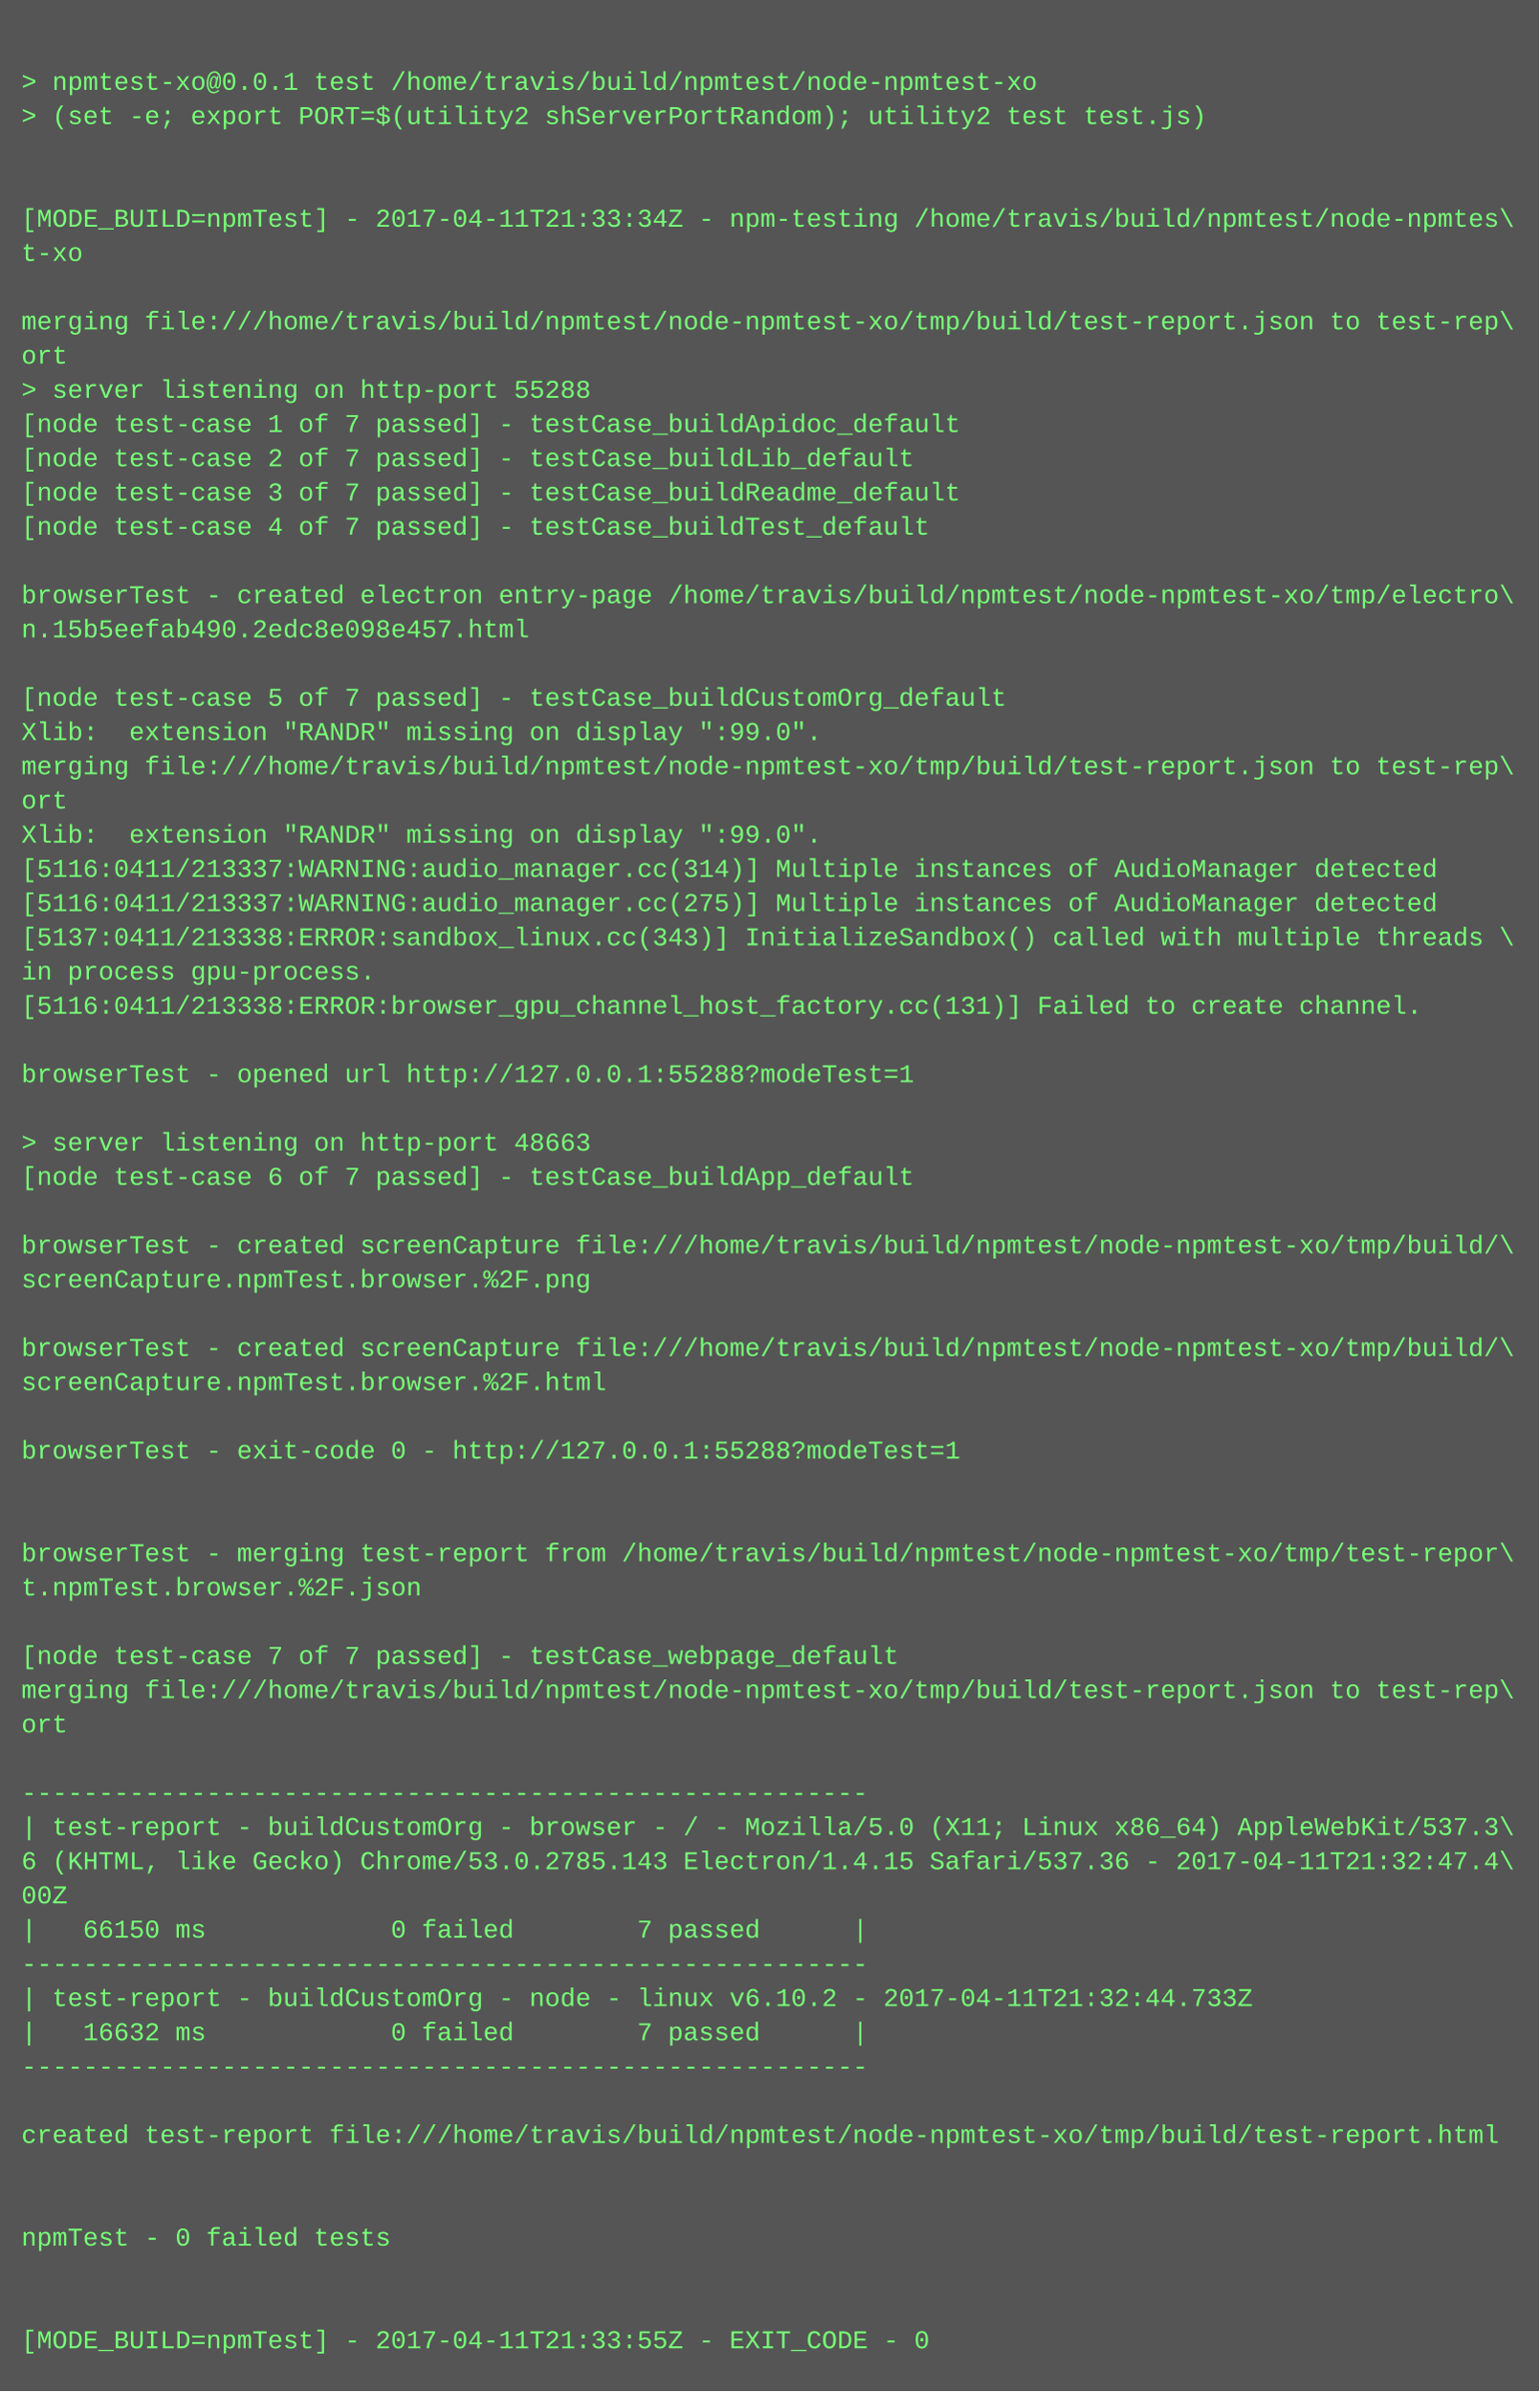
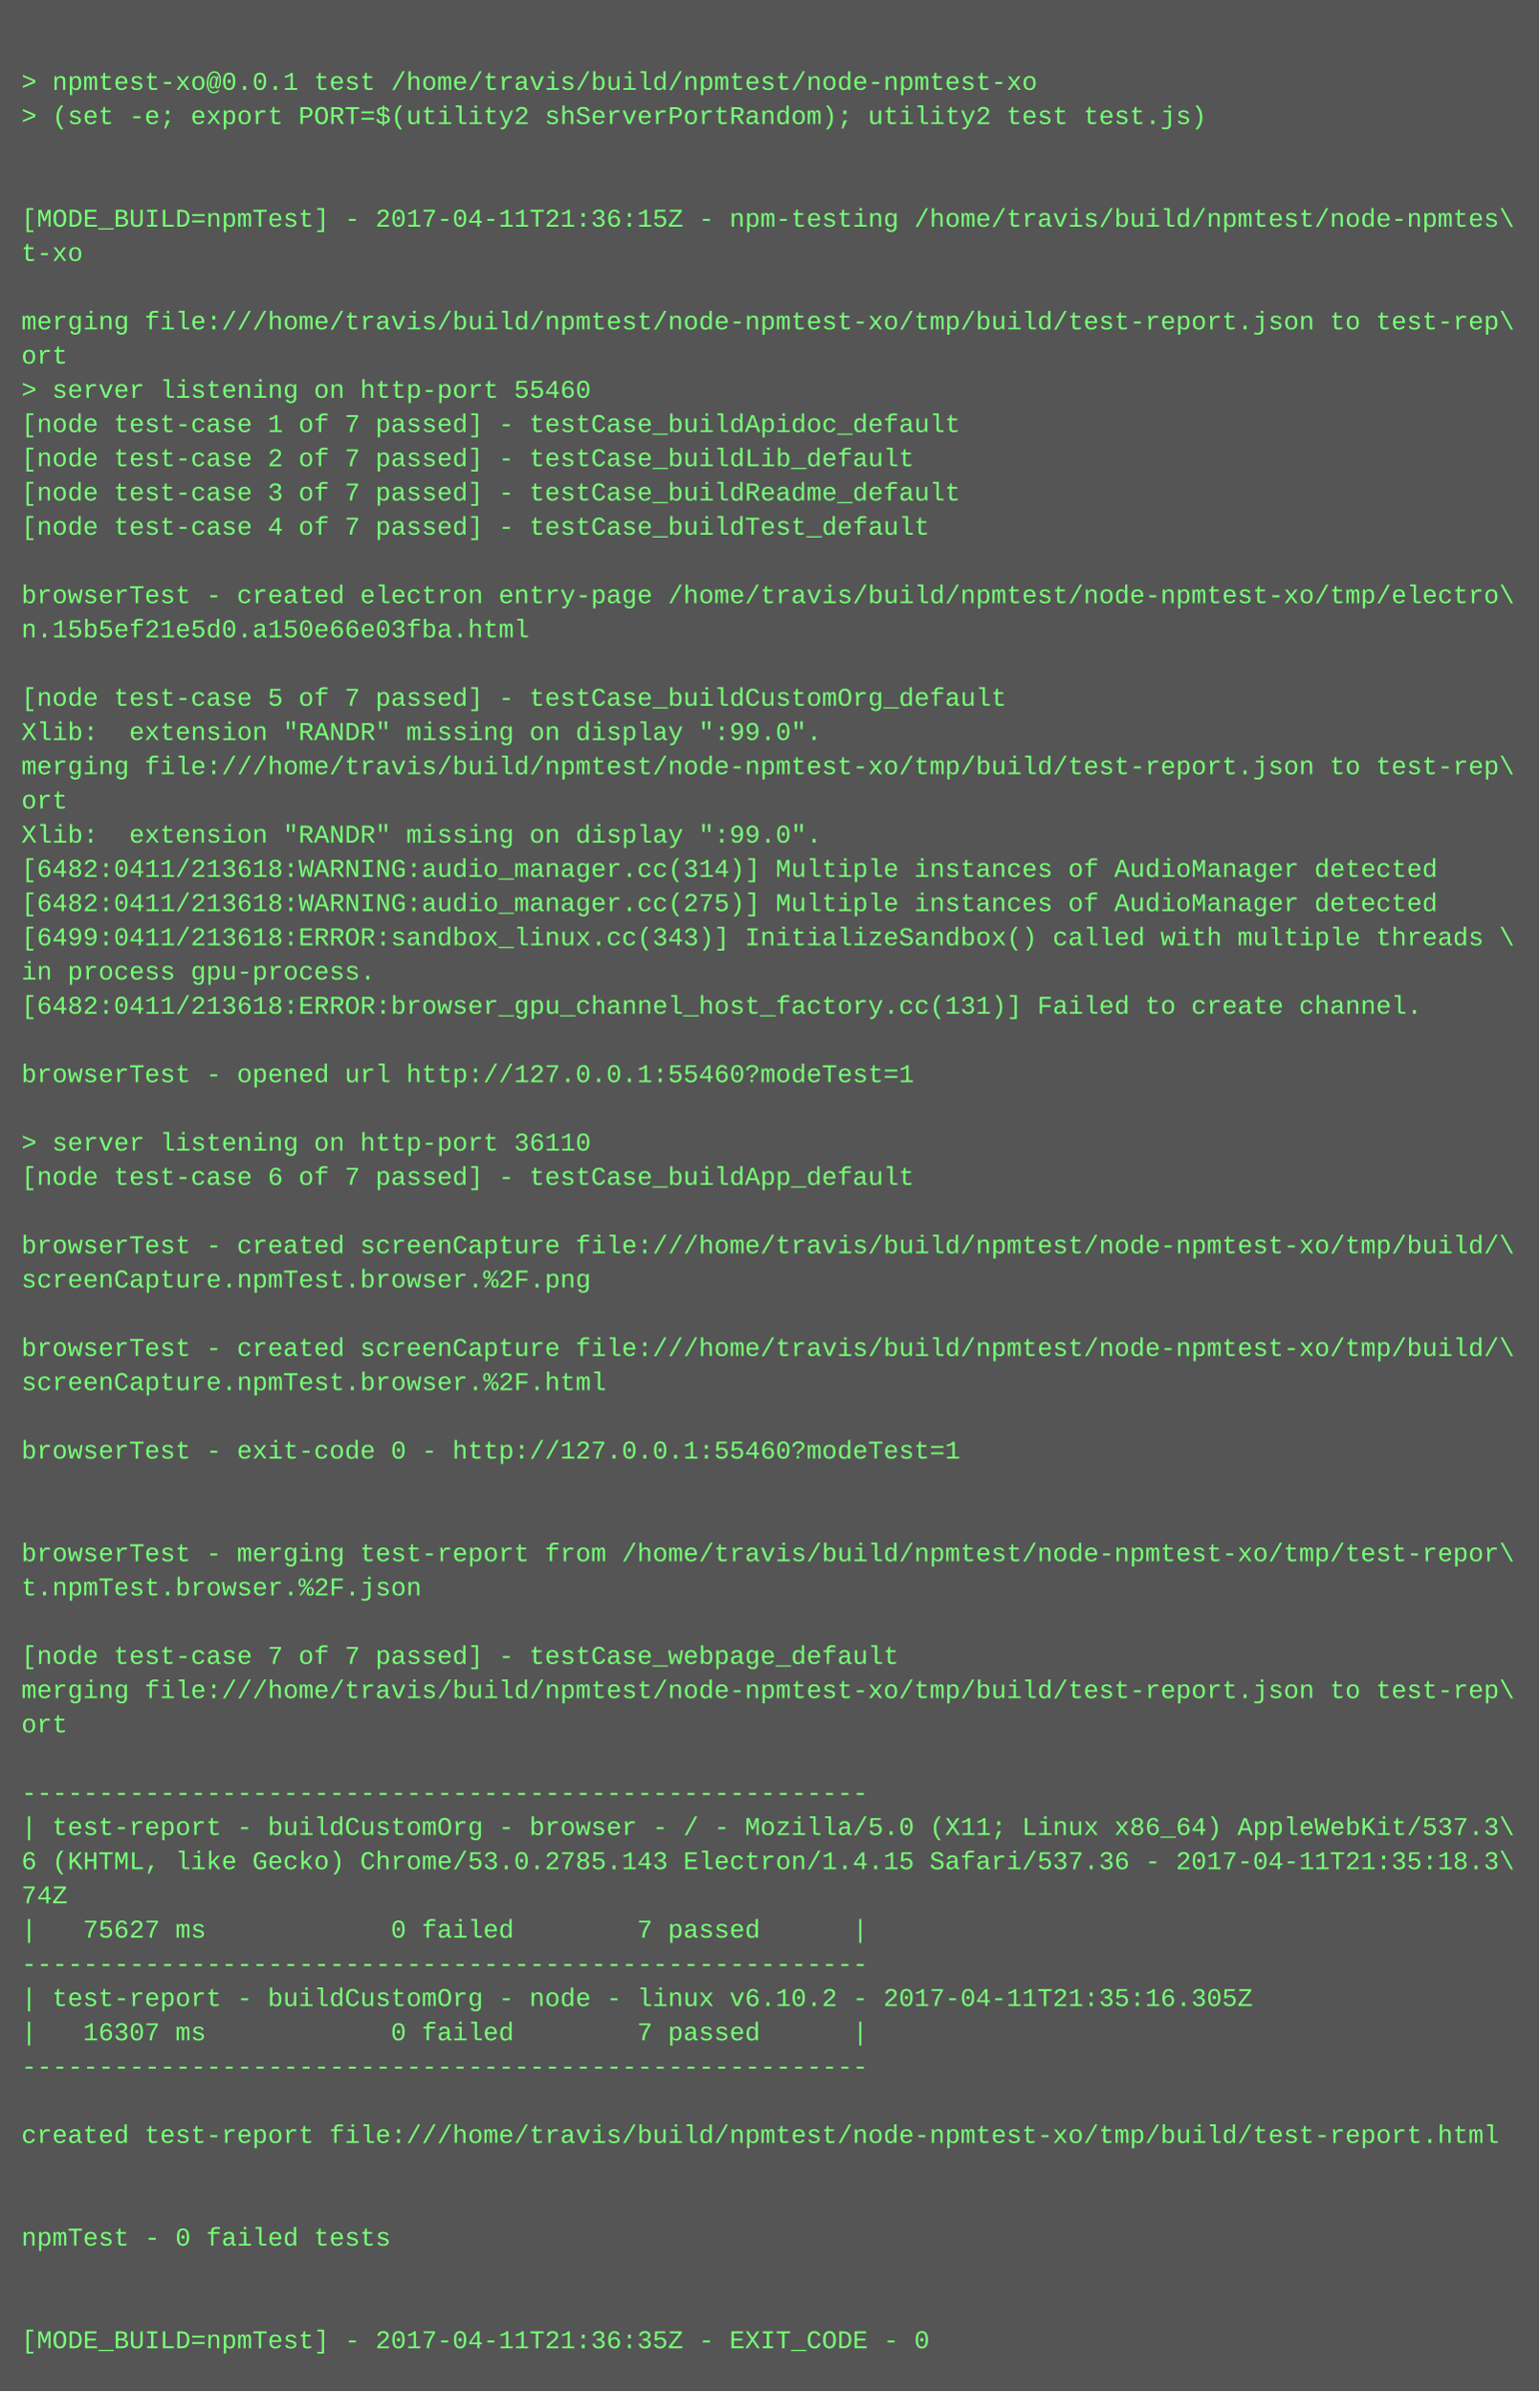
<svg xmlns="http://www.w3.org/2000/svg" height="1118" width="720">
  <rect height="1118" fill="#555" width="720" />
  <text fill="#7f7" font-family="Courier New" font-size="12" xml:space="preserve">
    <tspan x="10" y="26" />
    <tspan x="10" y="42">&gt; npmtest-xo@0.0.1 test /home/travis/build/npmtest/node-npmtest-xo</tspan>
    <tspan x="10" y="58">&gt; (set -e; export PORT=$(utility2 shServerPortRandom); utility2 test test.js)</tspan>
    <tspan x="10" y="74" />
    <tspan x="10" y="90" />
-     <tspan x="10" y="106">[MODE_BUILD=npmTest] - 2017-04-11T21:33:34Z - npm-testing /home/travis/build/npmtest/node-npmtes\</tspan>
+     <tspan x="10" y="106">[MODE_BUILD=npmTest] - 2017-04-11T21:36:15Z - npm-testing /home/travis/build/npmtest/node-npmtes\</tspan>
    <tspan x="10" y="122">t-xo</tspan>
    <tspan x="10" y="138" />
    <tspan x="10" y="154">merging file:///home/travis/build/npmtest/node-npmtest-xo/tmp/build/test-report.json to test-rep\</tspan>
    <tspan x="10" y="170">ort</tspan>
-     <tspan x="10" y="186">&gt; server listening on http-port 55288</tspan>
+     <tspan x="10" y="186">&gt; server listening on http-port 55460</tspan>
    <tspan x="10" y="202">[node test-case 1 of 7 passed] - testCase_buildApidoc_default</tspan>
    <tspan x="10" y="218">[node test-case 2 of 7 passed] - testCase_buildLib_default</tspan>
    <tspan x="10" y="234">[node test-case 3 of 7 passed] - testCase_buildReadme_default</tspan>
    <tspan x="10" y="250">[node test-case 4 of 7 passed] - testCase_buildTest_default</tspan>
    <tspan x="10" y="266" />
    <tspan x="10" y="282">browserTest - created electron entry-page /home/travis/build/npmtest/node-npmtest-xo/tmp/electro\</tspan>
-     <tspan x="10" y="298">n.15b5eefab490.2edc8e098e457.html</tspan>
+     <tspan x="10" y="298">n.15b5ef21e5d0.a150e66e03fba.html</tspan>
    <tspan x="10" y="314" />
    <tspan x="10" y="330">[node test-case 5 of 7 passed] - testCase_buildCustomOrg_default</tspan>
    <tspan x="10" y="346">Xlib:  extension "RANDR" missing on display ":99.0".</tspan>
    <tspan x="10" y="362">merging file:///home/travis/build/npmtest/node-npmtest-xo/tmp/build/test-report.json to test-rep\</tspan>
    <tspan x="10" y="378">ort</tspan>
    <tspan x="10" y="394">Xlib:  extension "RANDR" missing on display ":99.0".</tspan>
-     <tspan x="10" y="410">[5116:0411/213337:WARNING:audio_manager.cc(314)] Multiple instances of AudioManager detected</tspan>
-     <tspan x="10" y="426">[5116:0411/213337:WARNING:audio_manager.cc(275)] Multiple instances of AudioManager detected</tspan>
-     <tspan x="10" y="442">[5137:0411/213338:ERROR:sandbox_linux.cc(343)] InitializeSandbox() called with multiple threads \</tspan>
+     <tspan x="10" y="410">[6482:0411/213618:WARNING:audio_manager.cc(314)] Multiple instances of AudioManager detected</tspan>
+     <tspan x="10" y="426">[6482:0411/213618:WARNING:audio_manager.cc(275)] Multiple instances of AudioManager detected</tspan>
+     <tspan x="10" y="442">[6499:0411/213618:ERROR:sandbox_linux.cc(343)] InitializeSandbox() called with multiple threads \</tspan>
    <tspan x="10" y="458">in process gpu-process. </tspan>
-     <tspan x="10" y="474">[5116:0411/213338:ERROR:browser_gpu_channel_host_factory.cc(131)] Failed to create channel.</tspan>
+     <tspan x="10" y="474">[6482:0411/213618:ERROR:browser_gpu_channel_host_factory.cc(131)] Failed to create channel.</tspan>
    <tspan x="10" y="490" />
-     <tspan x="10" y="506">browserTest - opened url http://127.0.0.1:55288?modeTest=1</tspan>
+     <tspan x="10" y="506">browserTest - opened url http://127.0.0.1:55460?modeTest=1</tspan>
    <tspan x="10" y="522" />
-     <tspan x="10" y="538">&gt; server listening on http-port 48663</tspan>
+     <tspan x="10" y="538">&gt; server listening on http-port 36110</tspan>
    <tspan x="10" y="554">[node test-case 6 of 7 passed] - testCase_buildApp_default</tspan>
    <tspan x="10" y="570" />
    <tspan x="10" y="586">browserTest - created screenCapture file:///home/travis/build/npmtest/node-npmtest-xo/tmp/build/\</tspan>
    <tspan x="10" y="602">screenCapture.npmTest.browser.%2F.png</tspan>
    <tspan x="10" y="618" />
    <tspan x="10" y="634">browserTest - created screenCapture file:///home/travis/build/npmtest/node-npmtest-xo/tmp/build/\</tspan>
    <tspan x="10" y="650">screenCapture.npmTest.browser.%2F.html</tspan>
    <tspan x="10" y="666" />
-     <tspan x="10" y="682">browserTest - exit-code 0 - http://127.0.0.1:55288?modeTest=1</tspan>
+     <tspan x="10" y="682">browserTest - exit-code 0 - http://127.0.0.1:55460?modeTest=1</tspan>
    <tspan x="10" y="698" />
    <tspan x="10" y="714" />
    <tspan x="10" y="730">browserTest - merging test-report from /home/travis/build/npmtest/node-npmtest-xo/tmp/test-repor\</tspan>
    <tspan x="10" y="746">t.npmTest.browser.%2F.json</tspan>
    <tspan x="10" y="762" />
    <tspan x="10" y="778">[node test-case 7 of 7 passed] - testCase_webpage_default</tspan>
    <tspan x="10" y="794">merging file:///home/travis/build/npmtest/node-npmtest-xo/tmp/build/test-report.json to test-rep\</tspan>
    <tspan x="10" y="810">ort</tspan>
    <tspan x="10" y="826" />
    <tspan x="10" y="842">-------------------------------------------------------</tspan>
    <tspan x="10" y="858">| test-report - buildCustomOrg - browser - / - Mozilla/5.0 (X11; Linux x86_64) AppleWebKit/537.3\</tspan>
-     <tspan x="10" y="874">6 (KHTML, like Gecko) Chrome/53.0.2785.143 Electron/1.4.15 Safari/537.36 - 2017-04-11T21:32:47.4\</tspan>
-     <tspan x="10" y="890">00Z</tspan>
-     <tspan x="10" y="906">|   66150 ms            0 failed        7 passed      |</tspan>
+     <tspan x="10" y="874">6 (KHTML, like Gecko) Chrome/53.0.2785.143 Electron/1.4.15 Safari/537.36 - 2017-04-11T21:35:18.3\</tspan>
+     <tspan x="10" y="890">74Z</tspan>
+     <tspan x="10" y="906">|   75627 ms            0 failed        7 passed      |</tspan>
    <tspan x="10" y="922">-------------------------------------------------------</tspan>
-     <tspan x="10" y="938">| test-report - buildCustomOrg - node - linux v6.10.2 - 2017-04-11T21:32:44.733Z</tspan>
-     <tspan x="10" y="954">|   16632 ms            0 failed        7 passed      |</tspan>
+     <tspan x="10" y="938">| test-report - buildCustomOrg - node - linux v6.10.2 - 2017-04-11T21:35:16.305Z</tspan>
+     <tspan x="10" y="954">|   16307 ms            0 failed        7 passed      |</tspan>
    <tspan x="10" y="970">-------------------------------------------------------</tspan>
    <tspan x="10" y="986" />
    <tspan x="10" y="1002">created test-report file:///home/travis/build/npmtest/node-npmtest-xo/tmp/build/test-report.html</tspan>
    <tspan x="10" y="1018" />
    <tspan x="10" y="1034" />
    <tspan x="10" y="1050">npmTest - 0 failed tests</tspan>
    <tspan x="10" y="1066" />
    <tspan x="10" y="1082" />
-     <tspan x="10" y="1098">[MODE_BUILD=npmTest] - 2017-04-11T21:33:55Z - EXIT_CODE - 0</tspan>
+     <tspan x="10" y="1098">[MODE_BUILD=npmTest] - 2017-04-11T21:36:35Z - EXIT_CODE - 0</tspan>
  </text>
</svg>
